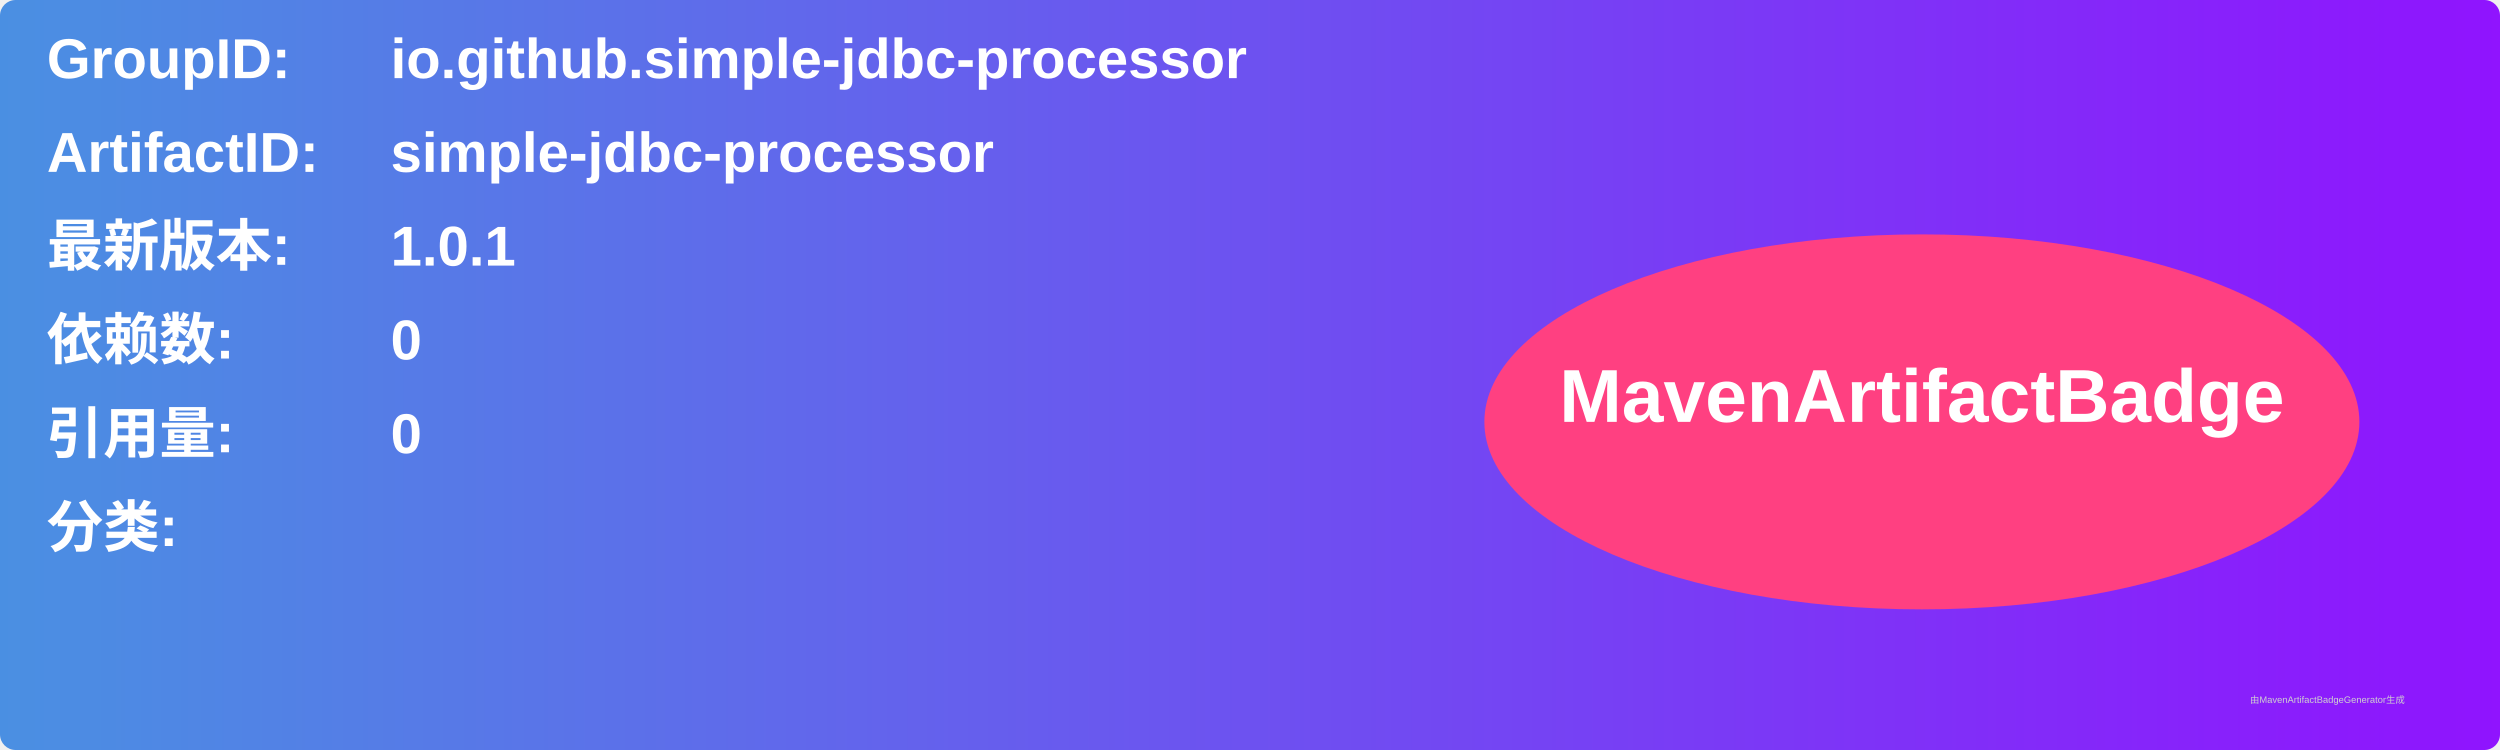
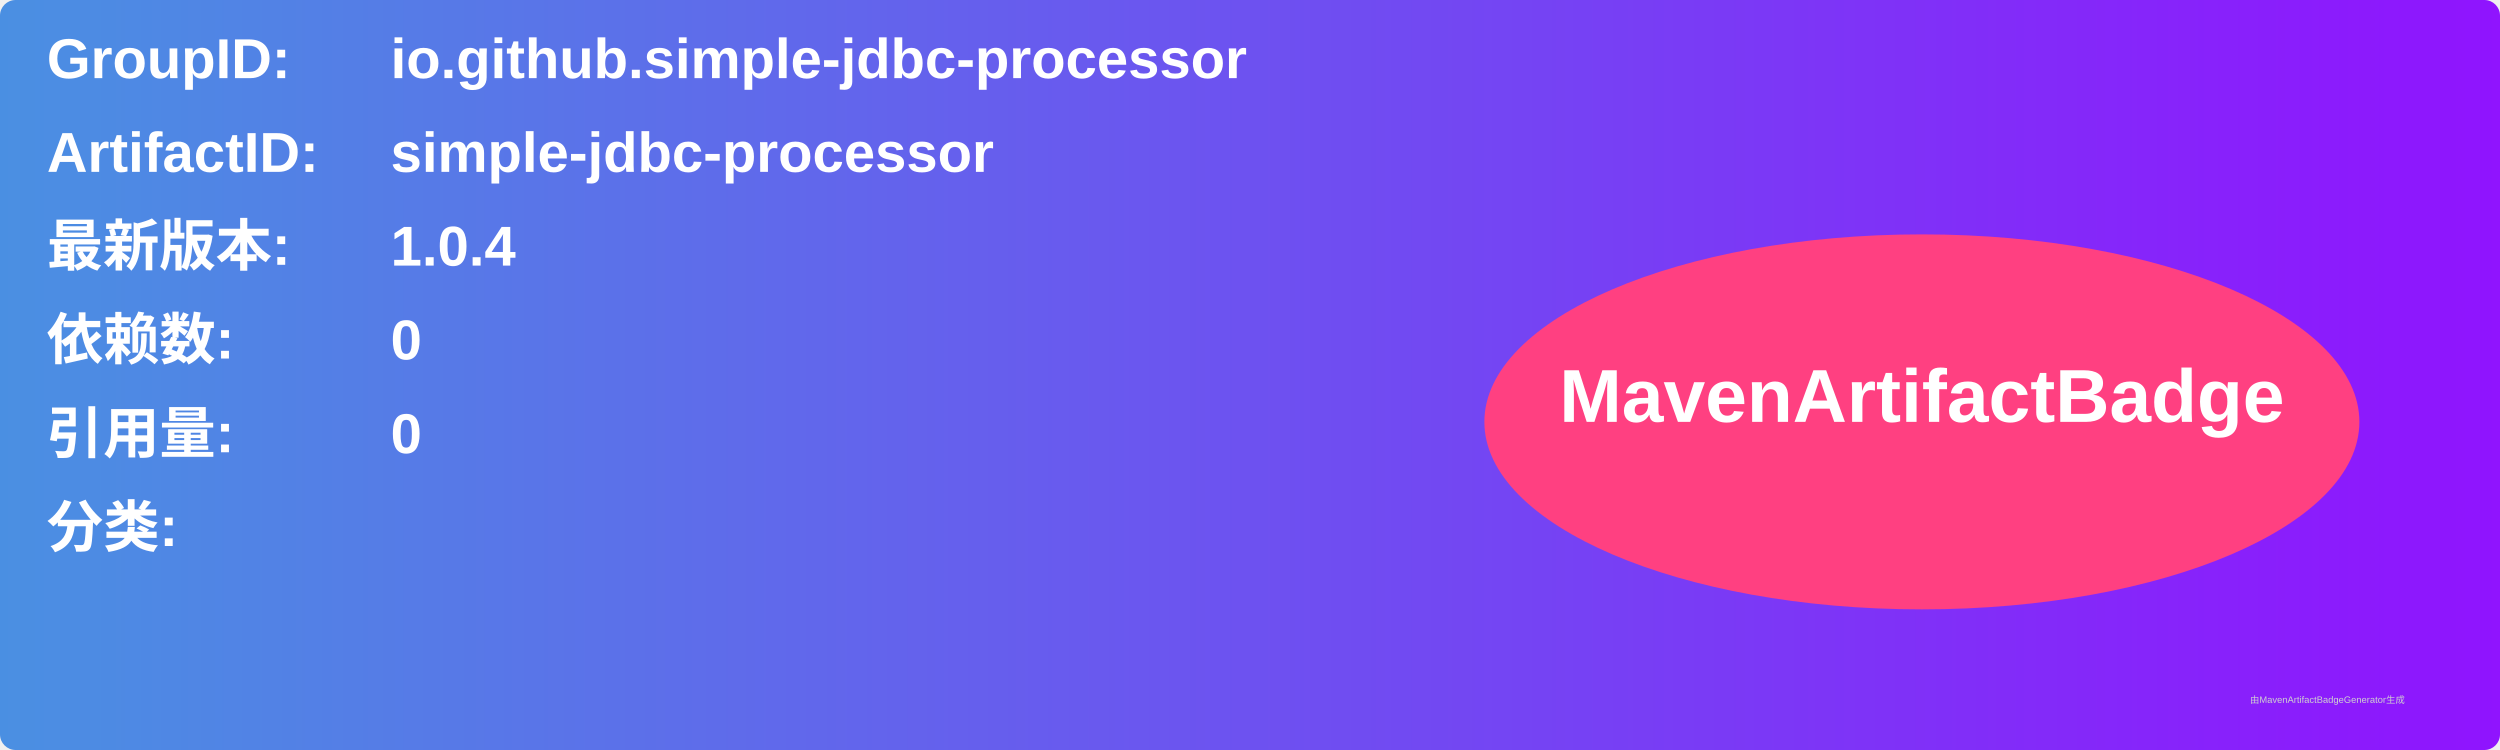
<svg xmlns="http://www.w3.org/2000/svg" width="800" height="240" viewBox="0 0 800 240">
  <linearGradient id="grad" x1="0%" y1="0%" x2="100%" y2="0%">
    <stop offset="0%" stop-color="#4a90e2" />
    <stop offset="100%" stop-color="#9013fe" />
  </linearGradient>
  <rect width="100%" height="100%" rx="5" ry="5" fill="url(#grad)" />
  <g transform="translate(15, 15)">
    <text x="0" y="10" font-family="Arial" font-size="18" fill="white" font-weight="bold" width="260">GroupID:</text>
    <text x="110" y="10" font-family="Arial" font-size="18" fill="white" font-weight="bold" width="460">io.github.simple-jdbc-processor</text>
    <text x="0" y="40" font-family="Arial" font-size="18" fill="white" font-weight="bold" width="260">ArtifactID:</text>
    <text x="110" y="40" font-family="Arial" font-size="18" fill="white" font-weight="bold" width="460">simple-jdbc-processor</text>
    <text x="0" y="70" font-family="Arial" font-size="18" fill="white" font-weight="bold">最新版本:</text>
    <text x="110" y="70" font-family="Arial" font-size="18" fill="white" font-weight="bold">
-       <tspan font-weight="bold">1.0.1</tspan>
+       <tspan font-weight="bold">1.0.4</tspan>
    </text>
    <text x="0" y="100" font-family="Arial" font-size="18" fill="white" font-weight="bold">依赖数: </text>
    <text x="110" y="100" font-family="Arial" font-size="18" fill="white">
      <tspan font-weight="bold">0</tspan>
    </text>
    <text x="0" y="130" font-family="Arial" font-size="18" fill="white" font-weight="bold">引用量: </text>
    <text x="110" y="130" font-family="Arial" font-size="18" fill="white">
      <tspan font-weight="bold">0</tspan>
    </text>
    <text x="0" y="160" font-family="Arial" font-size="18" fill="white" font-weight="bold">分类:</text>
    <text x="10" y="190" font-family="Arial" font-size="10" fill="white">
      <tspan font-weight="bold" />
    </text>
    <ellipse cx="600" cy="120" rx="140" ry="60" fill="#ff4081" />
    <text x="600" y="120" text-anchor="middle" font-family="Arial" font-size="24" fill="white" font-weight="bold">MavenArtifactBadge</text>
  </g>
  <text x="720" y="225" font-family="Arial" font-size="3" fill="#d0d0d0">由MavenArtifactBadgeGenerator生成</text>
</svg>
